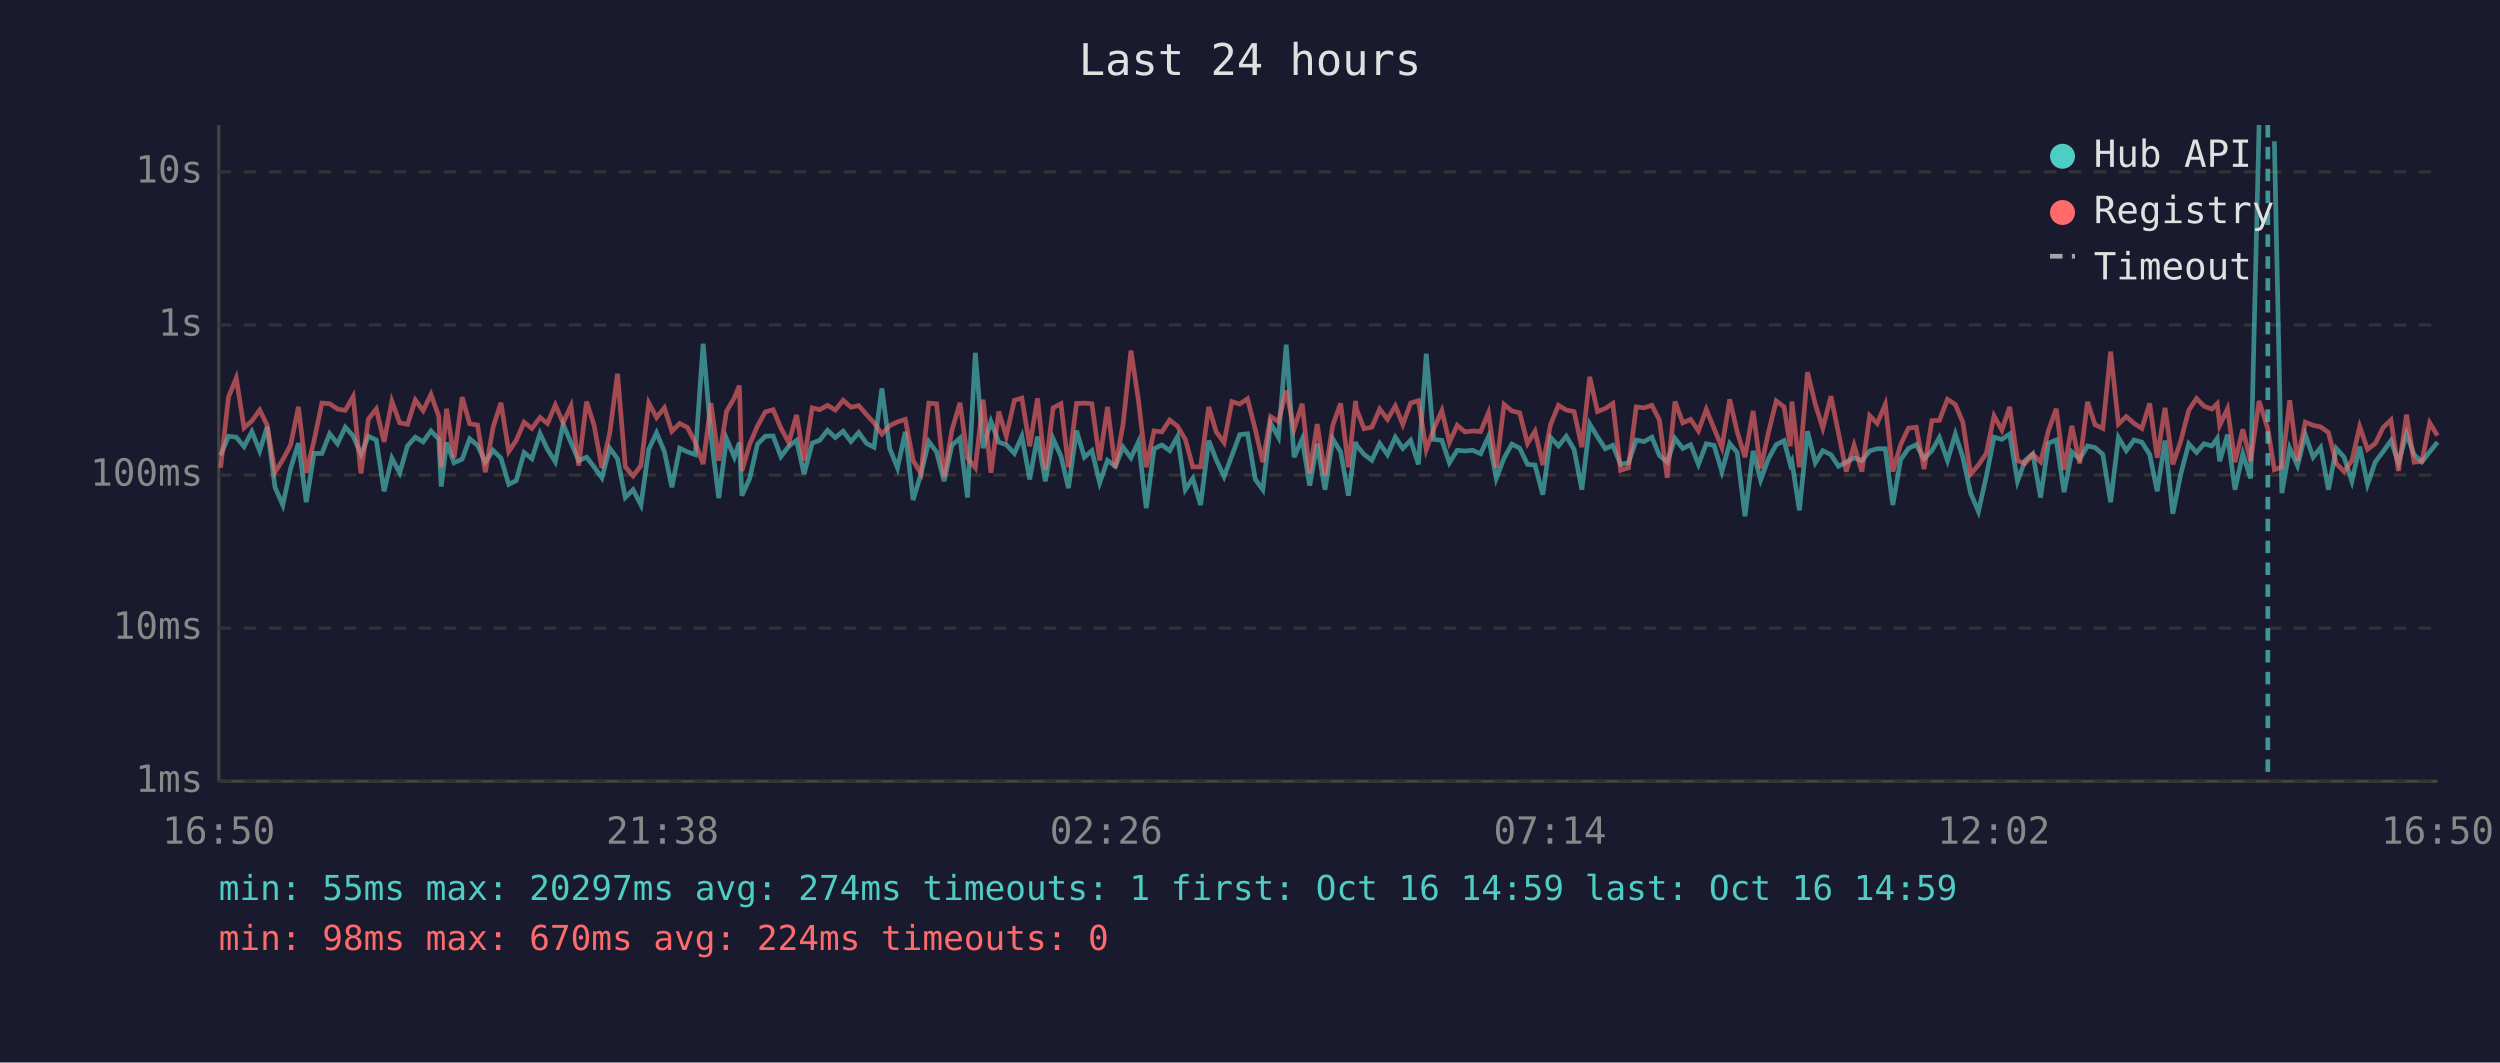
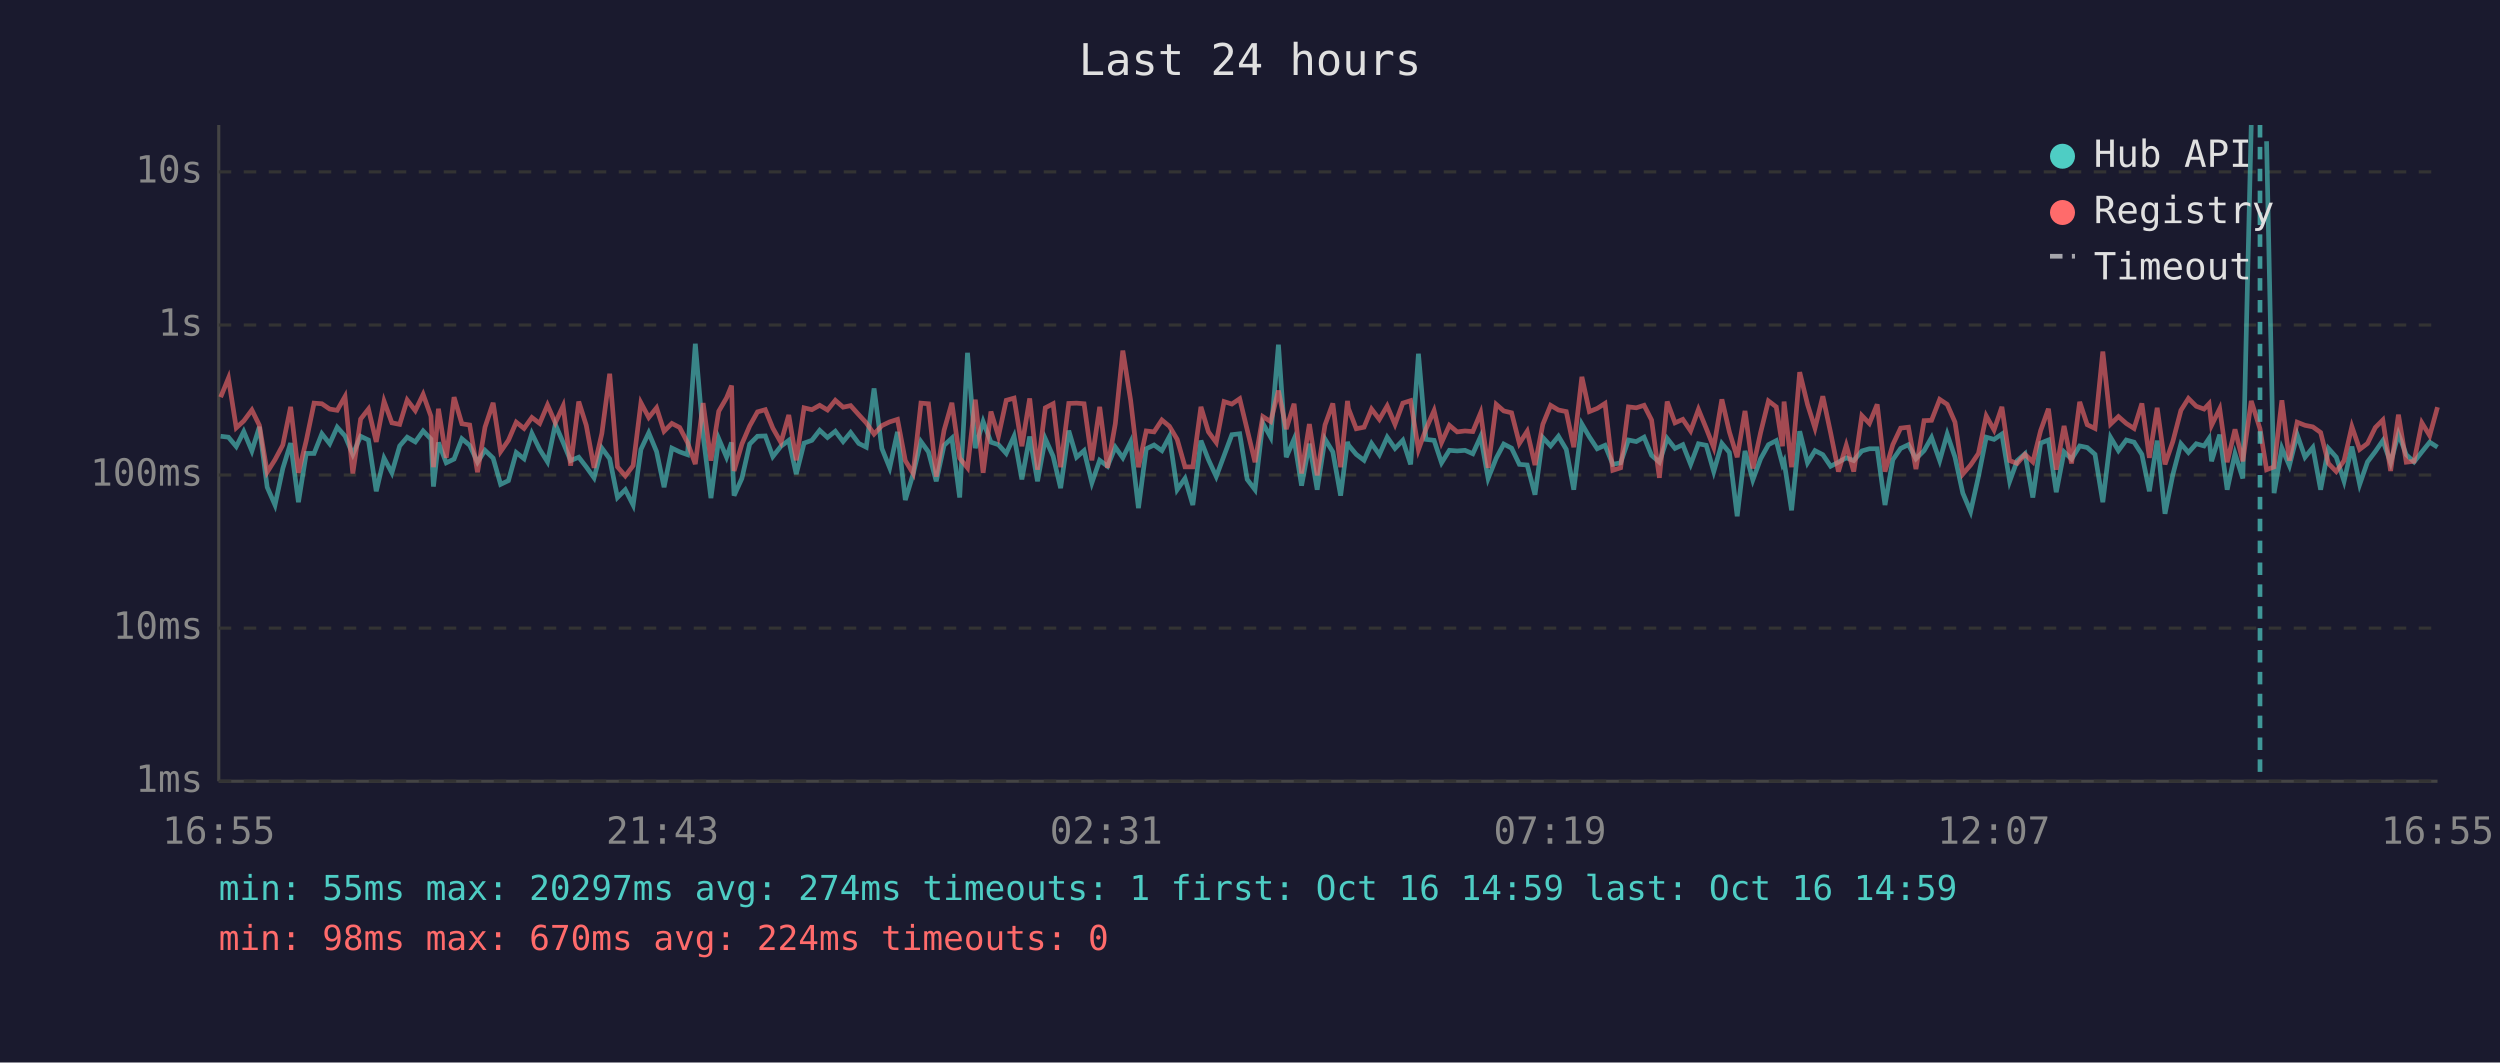
<svg xmlns="http://www.w3.org/2000/svg" viewBox="0 0 800 340" font-family="monospace" font-size="12">
  <rect width="800" height="340" fill="#1a1a2e" />
  <text x="400" y="24" fill="#e0e0e0" font-size="14" text-anchor="middle">Last 24 hours</text>
  <line x1="70" y1="40" x2="70" y2="250" stroke="#444" stroke-width="1" />
  <line x1="70" y1="250" x2="780" y2="250" stroke="#444" stroke-width="1" />
  <line x1="70" y1="250" x2="780" y2="250" stroke="#333" stroke-width="1" stroke-dasharray="4" />
  <text x="65" y="250" fill="#888" text-anchor="end" dominant-baseline="middle">1ms</text>
  <line x1="70" y1="201" x2="780" y2="201" stroke="#333" stroke-width="1" stroke-dasharray="4" />
  <text x="65" y="201" fill="#888" text-anchor="end" dominant-baseline="middle">10ms</text>
  <line x1="70" y1="152" x2="780" y2="152" stroke="#333" stroke-width="1" stroke-dasharray="4" />
  <text x="65" y="152" fill="#888" text-anchor="end" dominant-baseline="middle">100ms</text>
  <line x1="70" y1="104" x2="780" y2="104" stroke="#333" stroke-width="1" stroke-dasharray="4" />
  <text x="65" y="104" fill="#888" text-anchor="end" dominant-baseline="middle">1s</text>
  <line x1="70" y1="55" x2="780" y2="55" stroke="#333" stroke-width="1" stroke-dasharray="4" />
  <text x="65" y="55" fill="#888" text-anchor="end" dominant-baseline="middle">10s</text>
-   <text x="70" y="270" fill="#888" text-anchor="middle">16:50</text>
-   <text x="212" y="270" fill="#888" text-anchor="middle">21:38</text>
-   <text x="354" y="270" fill="#888" text-anchor="middle">02:26</text>
-   <text x="496" y="270" fill="#888" text-anchor="middle">07:14</text>
-   <text x="638" y="270" fill="#888" text-anchor="middle">12:02</text>
-   <text x="780" y="270" fill="#888" text-anchor="middle">16:50</text>
-   <polyline points="70.6,145.7 73.1,139.6 75.6,139.9 78.1,142.9 80.6,138.1 83.1,144.3 85.5,136.6 88.0,155.9 90.5,161.6 93.0,149.9 95.5,141.8 98.0,160.7 100.5,145.1 103.0,145.1 105.5,138.8 108.0,142.0 110.5,136.7 113.0,139.5 115.5,145.4 117.9,139.6 120.4,140.8 122.9,157.2 125.4,146.6 127.9,151.3 130.4,142.7 132.9,139.9 135.4,141.4 137.9,137.9 140.4,140.5 141.2,155.7 142.9,141.6 145.3,148.1 147.9,146.9 150.3,140.4 152.8,142.5 155.3,147.9 157.8,144.1 160.3,146.6 162.8,155.0 165.2,153.8 167.7,144.8 170.2,146.8 172.8,138.7 175.2,143.8 177.7,147.8 180.2,135.8 182.7,141.6 185.2,147.4 187.7,146.3 190.1,149.4 192.6,152.9 195.1,143.4 197.6,146.8 200.1,159.2 202.6,156.7 205.1,161.6 207.6,143.8 210.1,138.5 212.6,144.5 215.0,155.9 217.5,143.4 220.0,144.6 222.5,145.5 225.0,110.0 227.5,139.4 230.0,159.4 232.5,140.4 235.0,146.3 236.6,141.6 237.4,158.6 239.9,153.1 242.4,142.1 244.9,139.6 247.4,139.5 249.9,146.1 252.4,142.8 254.9,140.9 257.3,151.7 259.9,141.8 262.3,140.9 264.8,137.7 267.3,140.0 269.8,138.0 272.3,141.3 274.8,138.4 277.3,141.9 279.7,143.1 282.2,124.3 284.7,143.5 287.2,149.7 289.7,138.2 292.2,160.0 294.7,151.7 297.2,141.3 299.7,144.6 302.1,154.0 304.6,142.5 307.2,140.2 309.6,159.2 312.1,112.9 314.6,143.4 317.1,134.9 319.6,141.5 322.0,142.3 324.6,145.1 327.0,139.6 329.5,153.4 332.0,139.7 334.5,154.0 337.0,140.4 339.5,146.0 341.9,156.2 344.5,137.8 347.0,146.3 349.4,144.2 351.9,154.5 354.4,147.3 356.9,149.2 359.4,143.1 361.9,146.5 364.3,141.4 366.8,162.6 369.3,143.6 371.8,142.4 374.3,144.2 376.8,139.7 379.3,156.7 381.7,153.1 384.2,161.6 386.8,141.0 389.2,147.1 391.7,152.5 394.2,145.8 396.7,139.1 399.2,138.8 401.7,153.4 404.1,156.7 406.6,135.4 409.1,139.9 411.6,110.3 414.1,146.3 416.7,140.5 419.1,155.4 421.5,142.0 424.0,156.7 426.5,140.5 429.0,144.6 431.5,158.6 433.8,141.4 434.0,142.4 436.5,145.4 439.0,147.3 441.5,141.9 444.0,145.5 446.5,139.9 448.9,143.5 451.4,140.9 453.9,148.6 456.4,113.2 458.8,140.6 461.4,140.9 463.8,148.1 466.3,144.1 468.8,144.3 471.3,144.1 473.8,145.2 476.3,139.7 478.8,153.1 481.3,146.6 483.8,142.1 486.3,143.4 488.8,148.6 491.2,148.8 493.7,158.3 496.2,140.0 498.7,142.7 501.2,139.6 503.7,143.8 506.2,156.7 508.7,135.7 511.2,139.8 513.7,143.6 516.1,142.5 518.6,148.6 521.1,148.1 523.6,140.8 526.1,141.3 528.6,139.9 531.0,145.7 533.5,147.9 536.0,140.3 538.5,143.5 541.0,142.3 543.5,148.6 546.0,142.0 548.5,142.5 551.0,150.9 553.5,141.9 555.9,144.8 558.4,165.2 561.0,144.3 563.4,153.6 565.9,146.8 568.4,142.3 570.9,141.0 572.9,148.6 573.4,147.6 575.8,163.3 578.4,138.0 580.9,148.1 583.3,144.2 585.9,145.5 588.3,149.2 590.8,147.9 593.3,146.5 595.8,147.4 598.3,144.3 600.7,143.6 603.3,143.6 605.7,161.6 608.2,147.1 610.7,143.5 613.2,142.3 615.7,146.8 618.2,144.2 620.6,140.0 623.2,147.4 625.7,138.9 628.1,146.3 630.6,157.8 633.1,163.7 635.6,152.5 638.1,139.9 640.6,140.6 643.1,138.9 645.6,154.0 648.0,147.4 650.5,145.2 653.0,159.2 655.5,141.8 658.0,140.8 660.5,157.5 663.0,144.6 665.5,146.9 668.0,142.7 670.4,143.2 672.9,145.4 675.4,160.7 677.9,140.0 680.4,144.2 682.9,140.8 685.4,141.5 687.9,145.4 690.3,157.2 692.8,141.0 695.3,164.4 697.8,151.9 700.4,142.0 702.9,144.8 705.3,142.0 707.8,142.7 709.5,140.3 710.3,147.6 712.8,139.1 715.2,156.7 717.7,145.2 720.2,153.1 722.9,40.0" fill="none" stroke="#4ecdc4" stroke-width="1.5" opacity="0.6" />
-   <polyline points="727.8,45.2 730.2,157.8 732.7,143.4 735.2,149.0 737.7,139.1 740.2,146.3 742.6,143.2 745.1,156.7 747.6,143.5 750.1,146.3 752.6,154.0 755.1,142.9 757.6,155.0 760.1,147.8 762.6,144.5 765.1,141.0 767.5,148.1 770.1,138.8 772.5,145.5 775.0,147.8 777.5,144.6 780.0,141.5" fill="none" stroke="#4ecdc4" stroke-width="1.5" opacity="0.6" />
-   <polyline points="70.6,149.7 73.1,127.1 75.6,121.0 78.1,136.9 80.6,134.7 83.1,131.2 85.5,136.1 88.0,151.1 90.5,147.1 93.0,142.4 95.5,130.2 98.0,151.3 100.5,141.0 103.0,129.0 105.5,129.2 108.0,130.9 110.5,131.3 113.0,126.9 115.5,151.5 117.9,134.1 120.4,130.9 122.9,141.4 125.4,128.4 127.9,135.3 130.4,135.8 132.9,128.0 135.4,131.4 137.9,126.2 140.4,133.2 141.2,149.5 142.9,130.8 145.3,146.5 147.9,127.1 150.3,135.6 152.8,136.0 155.3,151.1 157.8,136.7 160.3,128.9 162.8,144.5 165.2,140.9 167.7,135.1 170.2,137.1 172.8,133.6 175.2,135.5 177.7,129.6 180.2,135.3 182.7,129.9 185.2,149.0 187.7,128.5 190.1,136.1 192.6,149.7 195.1,138.7 197.6,119.6 200.1,149.4 202.6,152.3 205.1,149.0 207.6,128.9 210.1,133.6 212.6,130.5 215.0,138.0 217.5,135.5 220.0,136.8 222.5,141.6 225.0,148.5 227.5,129.0 230.0,147.4 232.5,131.6 235.0,127.3 236.6,123.4 237.4,150.7 239.9,142.1 242.4,136.3 244.9,131.8 247.4,131.1 249.9,137.0 252.4,141.6 254.9,132.8 257.3,147.3 259.9,130.5 262.3,131.1 264.8,129.7 267.3,131.2 269.8,128.1 272.3,130.3 274.8,129.8 277.3,132.7 279.7,135.3 282.2,138.9 284.7,136.2 287.2,135.0 289.7,134.2 292.2,147.4 294.7,151.5 297.2,129.0 299.7,129.2 302.1,152.5 304.6,137.7 307.2,128.9 309.6,146.6 312.1,149.7 314.6,127.9 317.1,151.3 319.6,131.7 322.0,139.6 324.6,128.1 327.0,127.4 329.5,142.8 332.0,127.5 334.5,150.3 337.0,130.5 339.5,129.2 341.9,149.5 344.5,129.1 347.0,129.0 349.4,129.2 351.9,147.3 354.4,130.2 356.9,149.7 359.4,135.6 361.9,112.2 364.3,128.1 366.8,149.5 369.3,137.9 371.8,138.2 374.3,134.4 376.8,136.4 379.3,140.6 381.7,149.4 384.2,149.4 386.8,130.2 389.2,138.2 391.7,141.6 394.2,128.5 396.7,129.3 399.2,127.6 401.7,137.5 404.1,147.9 406.6,133.3 409.1,134.9 411.6,125.0 414.1,137.3 416.7,129.2 419.1,151.5 421.5,135.7 424.0,152.1 426.5,136.0 429.0,129.1 431.5,149.5 433.8,128.3 434.0,130.7 436.5,137.2 439.0,136.7 441.5,130.9 444.0,134.2 446.5,129.9 448.9,135.8 451.4,129.0 453.9,128.2 456.4,143.9 458.8,137.3 461.4,131.4 463.8,141.6 466.3,136.1 468.8,138.2 471.3,137.9 473.8,138.1 476.3,132.1 478.8,149.7 481.3,129.4 483.8,131.5 486.3,132.1 488.8,141.9 491.2,138.0 493.7,148.8 496.2,135.8 498.7,129.7 501.2,131.2 503.7,131.7 506.2,143.1 508.7,120.6 511.2,131.7 513.7,130.7 516.1,129.1 518.6,150.5 521.1,149.7 523.6,130.2 526.1,130.5 528.6,129.7 531.0,134.4 533.5,152.9 536.0,128.5 538.5,135.3 541.0,134.2 543.5,137.9 546.0,131.0 548.5,137.1 551.0,143.2 553.5,127.8 555.9,138.2 558.4,146.3 561.0,131.5 563.4,149.9 565.9,138.4 568.4,128.3 570.9,130.2 572.9,142.8 573.4,128.5 575.8,149.5 578.4,119.1 580.9,129.4 583.3,137.0 585.9,126.8 588.3,138.5 590.8,150.9 593.3,142.5 595.8,150.9 598.3,133.0 600.7,135.5 603.3,129.4 605.7,150.9 608.2,142.3 610.7,137.0 613.2,136.7 615.7,150.1 618.2,134.6 620.6,134.5 623.2,127.8 625.7,129.4 628.1,135.1 630.6,151.7 633.1,148.8 635.6,145.1 638.1,133.1 640.6,137.6 643.1,130.2 645.6,147.4 648.0,148.3 650.5,145.4 653.0,147.8 655.5,137.8 658.0,130.8 660.5,150.3 663.0,136.3 665.5,148.3 668.0,128.6 670.4,135.9 672.9,137.1 675.4,112.5 677.9,135.7 680.4,133.3 682.9,135.5 685.4,137.1 687.9,129.1 690.3,146.5 692.8,130.5 695.3,148.6 697.8,141.3 700.4,131.3 702.9,127.5 705.3,130.0 707.8,130.9 709.5,129.2 710.3,136.1 712.8,130.8 715.2,147.9 717.7,137.4 720.2,147.6 722.9,128.3 725.7,137.2 727.8,150.3 730.2,149.4 732.7,128.1 735.2,147.4 737.7,135.1 740.2,136.1 742.6,136.6 745.1,138.4 747.6,148.3 750.1,150.9 752.6,147.4 755.1,136.5 757.6,143.8 760.1,141.9 762.6,136.8 765.1,134.4 767.5,150.7 770.1,132.7 772.5,147.9 775.0,147.6 777.5,135.3 780.0,139.4" fill="none" stroke="#ff6b6b" stroke-width="1.5" opacity="0.6" />
-   <line x1="725.7" y1="40" x2="725.7" y2="250" stroke="#4ecdc4" stroke-width="1.5" stroke-dasharray="4,3" opacity="0.7" />
+   <text x="70" y="270" fill="#888" text-anchor="middle">16:55</text>
+   <text x="212" y="270" fill="#888" text-anchor="middle">21:43</text>
+   <text x="354" y="270" fill="#888" text-anchor="middle">02:31</text>
+   <text x="496" y="270" fill="#888" text-anchor="middle">07:19</text>
+   <text x="638" y="270" fill="#888" text-anchor="middle">12:07</text>
+   <text x="780" y="270" fill="#888" text-anchor="middle">16:55</text>
+   <polyline points="70.6,139.6 73.1,139.9 75.6,142.9 78.0,138.1 80.6,144.3 83.0,136.6 85.5,155.9 88.0,161.6 90.5,149.9 93.0,141.8 95.5,160.7 98.0,145.1 100.5,145.1 103.0,138.8 105.5,142.0 107.9,136.7 110.4,139.5 112.9,145.4 115.4,139.6 117.9,140.8 120.4,157.2 122.9,146.6 125.4,151.3 127.9,142.7 130.3,139.9 132.9,141.4 135.4,137.9 137.9,140.5 138.7,155.7 140.3,141.6 142.8,148.1 145.3,146.9 147.8,140.4 150.3,142.5 152.8,147.9 155.2,144.1 157.8,146.6 160.2,155.0 162.7,153.8 165.2,144.8 167.7,146.8 170.2,138.7 172.7,143.8 175.2,147.8 177.7,135.8 180.2,141.6 182.6,147.4 185.2,146.3 187.6,149.4 190.1,152.9 192.6,143.4 195.1,146.8 197.6,159.2 200.1,156.7 202.6,161.6 205.1,143.8 207.6,138.5 210.1,144.5 212.5,155.9 215.0,143.4 217.5,144.6 220.0,145.5 222.5,110.0 225.0,139.4 227.5,159.4 230.0,140.4 232.5,146.3 234.1,141.6 234.9,158.6 237.4,153.1 239.9,142.1 242.4,139.6 244.9,139.5 247.3,146.1 249.9,142.8 252.4,140.9 254.8,151.7 257.3,141.8 259.8,140.9 262.3,137.7 264.8,140.0 267.3,138.0 269.8,141.3 272.2,138.4 274.8,141.9 277.2,143.1 279.7,124.3 282.2,143.5 284.7,149.7 287.2,138.2 289.7,160.0 292.2,151.7 294.7,141.3 297.1,144.6 299.6,154.0 302.1,142.5 304.6,140.2 307.1,159.2 309.6,112.9 312.1,143.4 314.6,134.9 317.1,141.5 319.5,142.3 322.0,145.1 324.5,139.6 327.0,153.4 329.5,139.7 332.0,154.0 334.5,140.4 337.0,146.0 339.4,156.2 342.0,137.8 344.5,146.3 346.9,144.2 349.4,154.5 351.9,147.3 354.4,149.2 356.9,143.1 359.3,146.5 361.8,141.4 364.3,162.6 366.8,143.6 369.3,142.4 371.8,144.2 374.2,139.7 376.7,156.7 379.2,153.1 381.7,161.6 384.3,141.0 386.7,147.1 389.2,152.5 391.7,145.8 394.2,139.1 396.7,138.8 399.1,153.4 401.6,156.7 404.1,135.4 406.6,139.9 409.1,110.3 411.6,146.3 414.1,140.5 416.5,155.4 419.0,142.0 421.5,156.7 424.0,140.5 426.5,144.6 429.0,158.6 431.2,141.4 431.5,142.4 434.0,145.4 436.5,147.3 438.9,141.9 441.4,145.5 443.9,139.9 446.4,143.5 448.9,140.9 451.4,148.6 453.9,113.2 456.3,140.6 458.9,140.9 461.3,148.1 463.8,144.1 466.3,144.3 468.8,144.1 471.3,145.2 473.8,139.7 476.2,153.1 478.8,146.6 481.2,142.1 483.7,143.4 486.2,148.6 488.7,148.8 491.2,158.3 493.7,140.0 496.2,142.7 498.7,139.6 501.2,143.8 503.6,156.7 506.2,135.7 508.6,139.8 511.1,143.6 513.6,142.5 516.1,148.6 518.6,148.1 521.1,140.8 523.6,141.3 526.1,139.9 528.5,145.7 531.0,147.9 533.5,140.3 536.0,143.5 538.5,142.3 541.0,148.6 543.5,142.0 546.0,142.5 548.4,150.9 551.0,141.9 553.4,144.8 555.9,165.2 558.4,144.3 560.9,153.6 563.4,146.8 565.9,142.3 568.4,141.0 570.4,148.6 570.9,147.6 573.3,163.3 575.9,138.0 578.4,148.1 580.8,144.2 583.3,145.5 585.8,149.2 588.3,147.9 590.8,146.5 593.2,147.4 595.8,144.3 598.2,143.6 600.7,143.6 603.2,161.6 605.7,147.1 608.2,143.5 610.7,142.3 613.1,146.8 615.7,144.2 618.1,140.0 620.7,147.4 623.1,138.9 625.6,146.3 628.1,157.8 630.6,163.7 633.1,152.5 635.6,139.9 638.1,140.6 640.6,138.9 643.1,154.0 645.5,147.4 648.0,145.2 650.5,159.2 653.0,141.8 655.5,140.8 658.0,157.5 660.5,144.6 662.9,146.9 665.5,142.7 667.9,143.2 670.4,145.4 672.9,160.7 675.4,140.0 677.9,144.2 680.4,140.8 682.9,141.5 685.4,145.4 687.8,157.2 690.3,141.0 692.8,164.4 695.3,151.9 697.9,142.0 700.3,144.8 702.8,142.0 705.3,142.7 706.9,140.3 707.7,147.6 710.3,139.1 712.7,156.7 715.2,145.2 717.7,153.1 720.4,40.0" fill="none" stroke="#4ecdc4" stroke-width="1.5" opacity="0.6" />
+   <polyline points="725.3,45.2 727.7,157.8 730.2,143.4 732.6,149.0 735.1,139.1 737.6,146.3 740.1,143.2 742.6,156.7 745.1,143.5 747.6,146.3 750.1,154.0 752.6,142.9 755.1,155.0 757.6,147.8 760.1,144.5 762.5,141.0 765.0,148.1 767.5,138.8 770.0,145.5 772.5,147.8 775.0,144.6 777.5,141.5 780.0,143.1" fill="none" stroke="#4ecdc4" stroke-width="1.5" opacity="0.6" />
+   <polyline points="70.6,127.1 73.1,121.0 75.6,136.9 78.0,134.7 80.6,131.2 83.0,136.1 85.5,151.1 88.0,147.1 90.5,142.4 93.0,130.2 95.5,151.3 98.0,141.0 100.5,129.0 103.0,129.2 105.5,130.9 107.9,131.3 110.4,126.9 112.9,151.5 115.4,134.1 117.9,130.9 120.4,141.4 122.9,128.4 125.4,135.3 127.9,135.8 130.3,128.0 132.9,131.4 135.4,126.2 137.9,133.2 138.7,149.5 140.3,130.8 142.8,146.5 145.3,127.1 147.8,135.6 150.3,136.0 152.8,151.1 155.2,136.7 157.8,128.9 160.2,144.5 162.7,140.9 165.2,135.1 167.7,137.1 170.2,133.6 172.7,135.5 175.2,129.6 177.7,135.3 180.2,129.9 182.6,149.0 185.2,128.5 187.6,136.1 190.1,149.7 192.6,138.7 195.1,119.6 197.6,149.4 200.1,152.3 202.6,149.0 205.1,128.9 207.6,133.6 210.1,130.5 212.5,138.0 215.0,135.5 217.5,136.8 220.0,141.6 222.5,148.5 225.0,129.0 227.5,147.4 230.0,131.6 232.5,127.3 234.1,123.4 234.9,150.7 237.4,142.1 239.9,136.3 242.4,131.8 244.9,131.1 247.3,137.0 249.9,141.6 252.4,132.8 254.8,147.3 257.3,130.5 259.8,131.1 262.3,129.7 264.8,131.2 267.3,128.1 269.8,130.3 272.2,129.8 274.8,132.7 277.2,135.3 279.7,138.9 282.2,136.2 284.7,135.0 287.2,134.2 289.7,147.4 292.2,151.5 294.7,129.0 297.1,129.2 299.6,152.5 302.1,137.7 304.6,128.9 307.1,146.6 309.6,149.7 312.1,127.9 314.6,151.3 317.1,131.7 319.5,139.6 322.0,128.1 324.5,127.4 327.0,142.8 329.5,127.5 332.0,150.3 334.5,130.5 337.0,129.2 339.4,149.5 342.0,129.1 344.5,129.0 346.9,129.2 349.4,147.3 351.9,130.2 354.4,149.7 356.9,135.6 359.3,112.2 361.8,128.1 364.3,149.5 366.8,137.9 369.3,138.2 371.8,134.4 374.2,136.4 376.7,140.6 379.2,149.4 381.7,149.4 384.3,130.2 386.7,138.2 389.2,141.6 391.7,128.5 394.2,129.3 396.7,127.6 399.1,137.5 401.6,147.9 404.1,133.3 406.6,134.9 409.1,125.0 411.6,137.3 414.1,129.2 416.5,151.5 419.0,135.7 421.5,152.1 424.0,136.0 426.5,129.1 429.0,149.5 431.2,128.3 431.5,130.7 434.0,137.2 436.5,136.7 438.9,130.9 441.4,134.2 443.9,129.9 446.4,135.8 448.9,129.0 451.4,128.2 453.9,143.9 456.3,137.3 458.9,131.4 461.3,141.6 463.8,136.1 466.3,138.2 468.8,137.9 471.3,138.1 473.8,132.1 476.2,149.7 478.8,129.4 481.2,131.5 483.7,132.1 486.2,141.9 488.7,138.0 491.2,148.8 493.7,135.8 496.2,129.7 498.7,131.2 501.2,131.7 503.6,143.1 506.2,120.6 508.6,131.7 511.1,130.7 513.6,129.1 516.1,150.5 518.6,149.7 521.1,130.2 523.6,130.5 526.1,129.7 528.5,134.4 531.0,152.9 533.5,128.5 536.0,135.3 538.5,134.2 541.0,137.9 543.5,131.0 546.0,137.1 548.4,143.2 551.0,127.8 553.4,138.2 555.9,146.3 558.4,131.5 560.9,149.9 563.4,138.4 565.9,128.3 568.4,130.2 570.4,142.8 570.9,128.5 573.3,149.5 575.9,119.1 578.4,129.4 580.8,137.0 583.3,126.8 585.8,138.5 588.3,150.9 590.8,142.5 593.2,150.9 595.8,133.0 598.2,135.5 600.7,129.4 603.2,150.9 605.7,142.3 608.2,137.0 610.7,136.7 613.1,150.1 615.7,134.6 618.1,134.5 620.7,127.8 623.1,129.4 625.6,135.1 628.1,151.7 630.6,148.8 633.1,145.1 635.6,133.1 638.1,137.6 640.6,130.2 643.1,147.4 645.5,148.3 648.0,145.4 650.5,147.8 653.0,137.8 655.5,130.8 658.0,150.3 660.5,136.3 662.9,148.3 665.5,128.6 667.9,135.9 670.4,137.1 672.9,112.5 675.4,135.7 677.9,133.3 680.4,135.5 682.9,137.1 685.4,129.1 687.8,146.5 690.3,130.5 692.8,148.6 695.3,141.3 697.9,131.3 700.3,127.5 702.8,130.0 705.3,130.9 706.9,129.2 707.7,136.1 710.3,130.8 712.7,147.9 715.2,137.4 717.7,147.6 720.4,128.3 723.2,137.2 725.3,150.3 727.7,149.4 730.2,128.1 732.6,147.4 735.1,135.1 737.6,136.1 740.1,136.6 742.6,138.4 745.1,148.3 747.6,150.9 750.1,147.4 752.6,136.5 755.1,143.8 757.6,141.9 760.1,136.8 762.5,134.4 765.0,150.7 767.5,132.7 770.0,147.9 772.5,147.6 775.0,135.3 777.5,139.4 780.0,130.3" fill="none" stroke="#ff6b6b" stroke-width="1.5" opacity="0.6" />
+   <line x1="723.2" y1="40" x2="723.2" y2="250" stroke="#4ecdc4" stroke-width="1.5" stroke-dasharray="4,3" opacity="0.7" />
  <circle cx="660" cy="50" r="4" fill="#4ecdc4" />
  <text x="670" y="50" fill="#e0e0e0" dominant-baseline="middle">Hub API</text>
  <circle cx="660" cy="68" r="4" fill="#ff6b6b" />
  <text x="670" y="68" fill="#e0e0e0" dominant-baseline="middle">Registry</text>
  <line x1="656" y1="82" x2="664" y2="82" stroke="#e0e0e0" stroke-width="1.5" stroke-dasharray="4,3" opacity="0.7" />
  <text x="670" y="86" fill="#e0e0e0" dominant-baseline="middle">Timeout</text>
  <text x="70" y="288" fill="#4ecdc4" font-size="11">min: 55ms  max: 20297ms  avg: 274ms  timeouts: 1  first: Oct 16 14:59  last: Oct 16 14:59</text>
  <text x="70" y="304" fill="#ff6b6b" font-size="11">min: 98ms  max: 670ms  avg: 224ms  timeouts: 0</text>
</svg>
